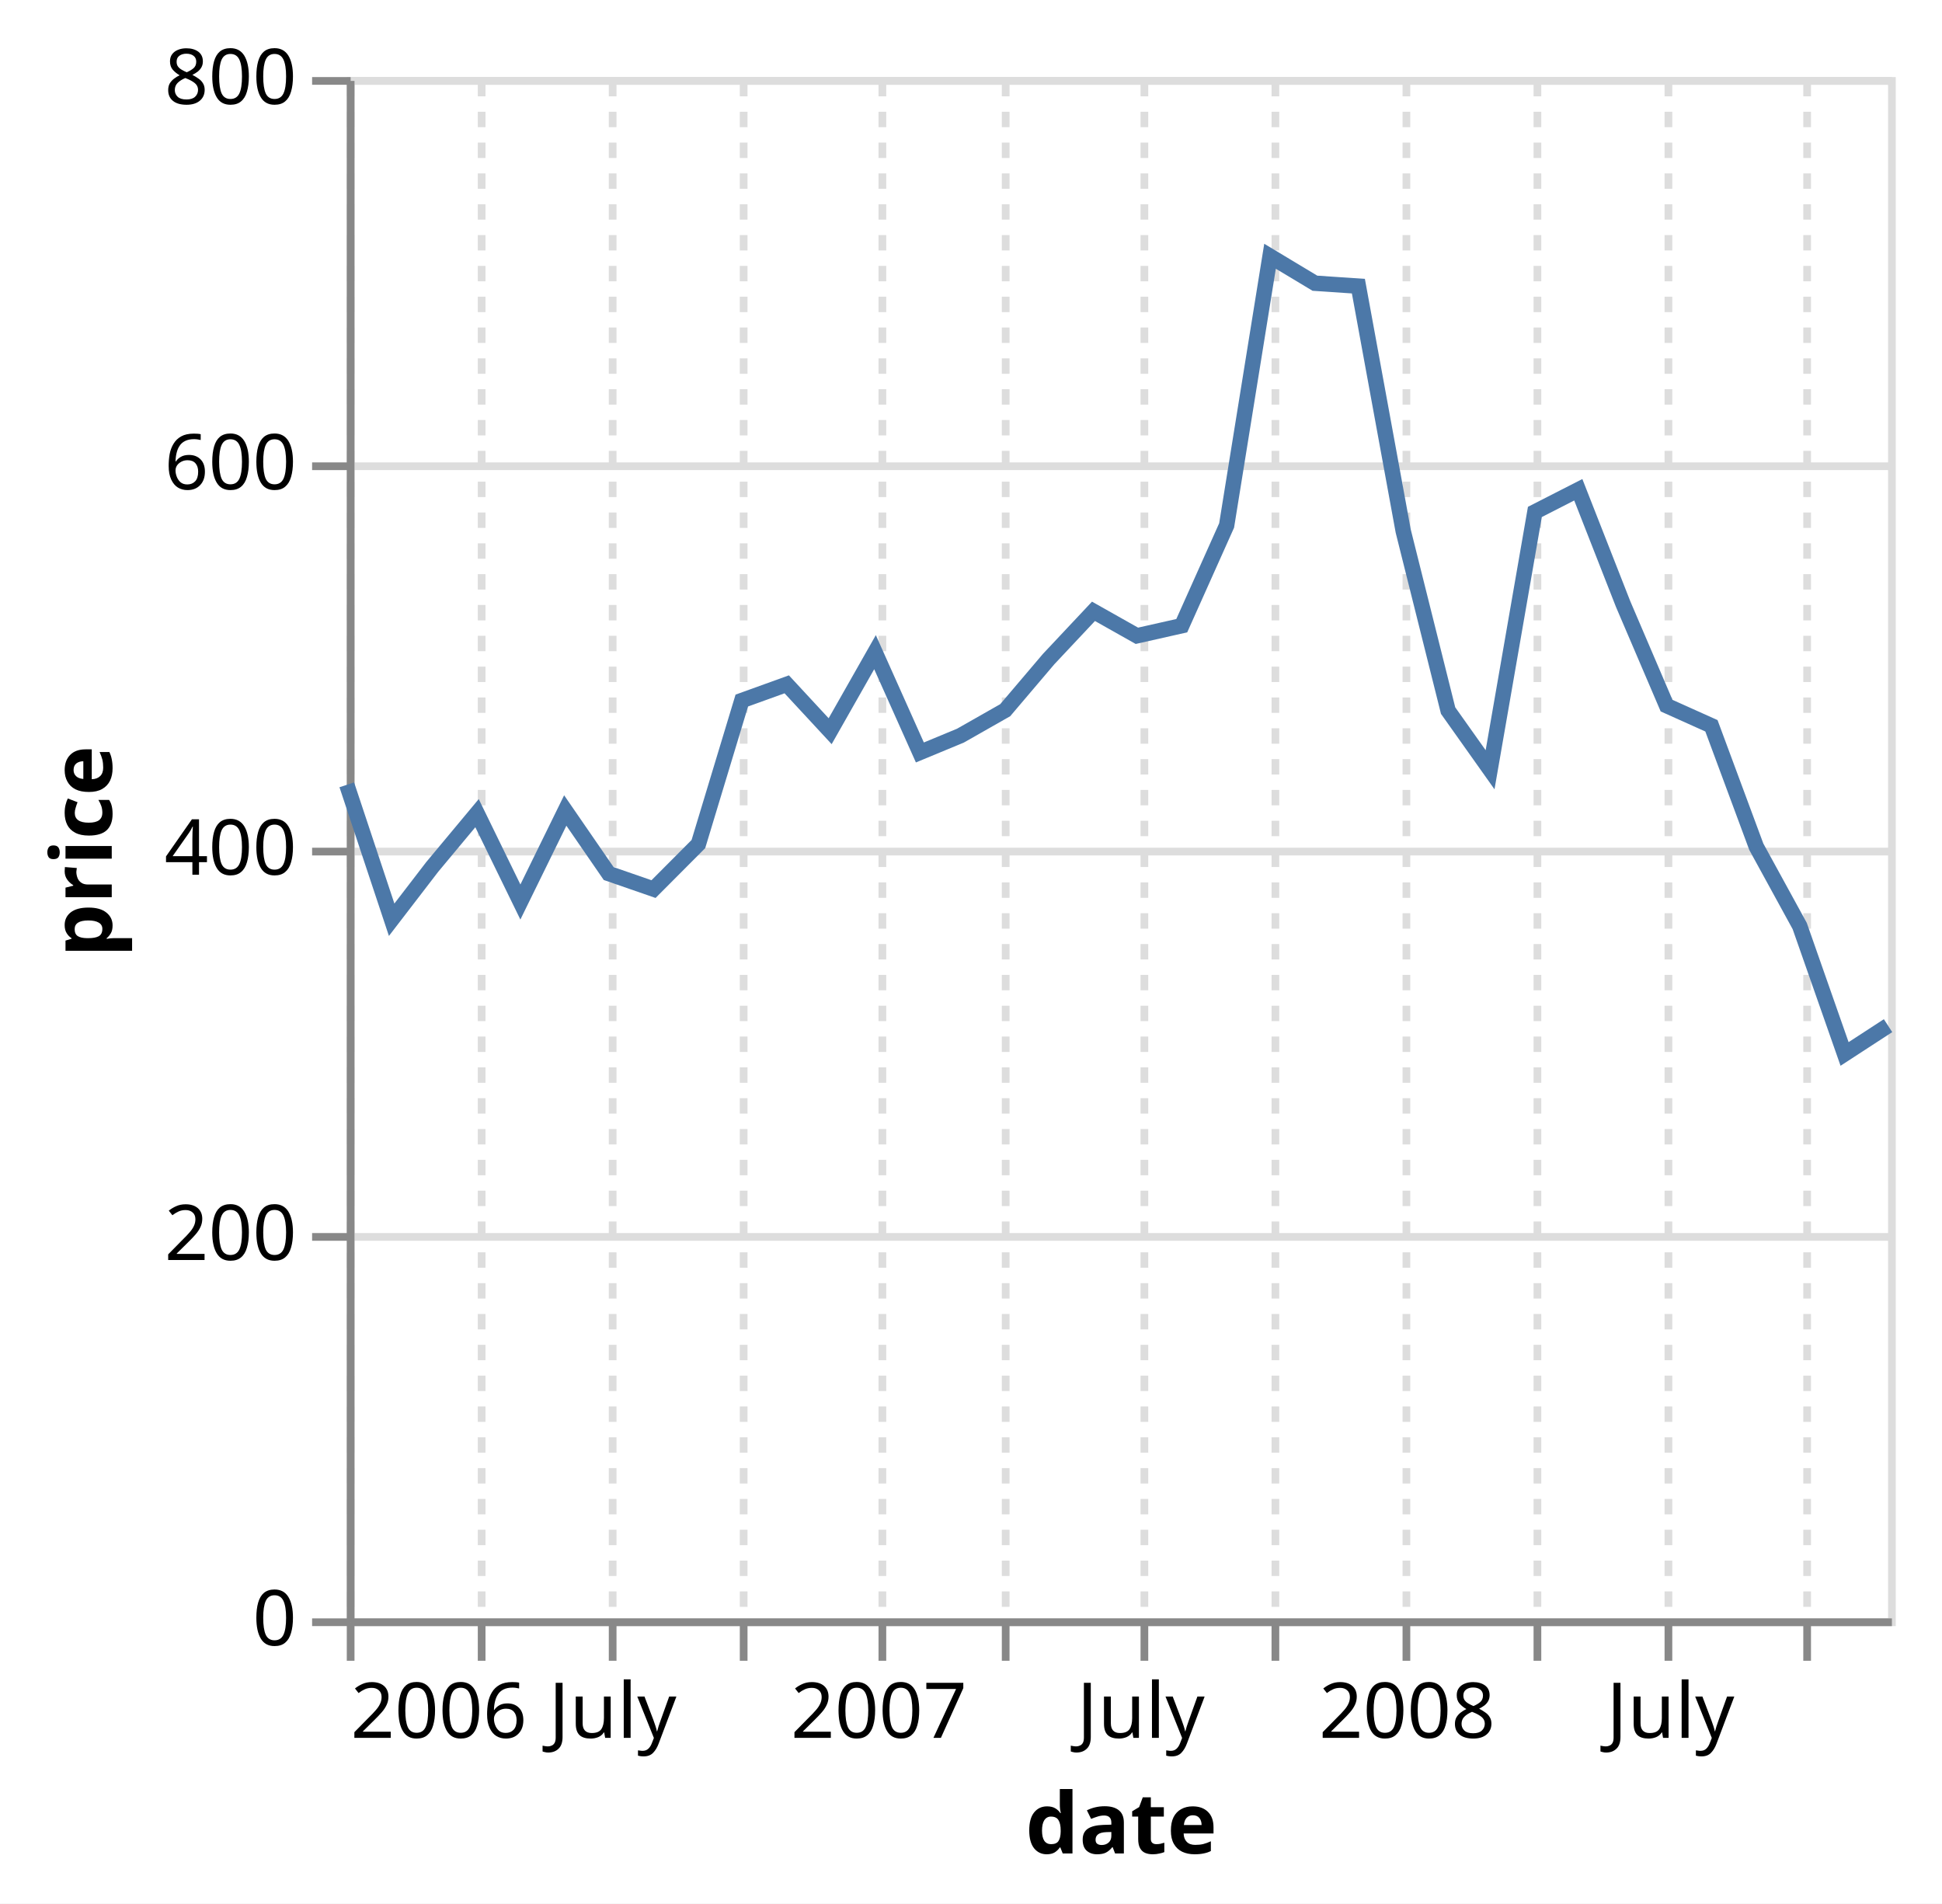
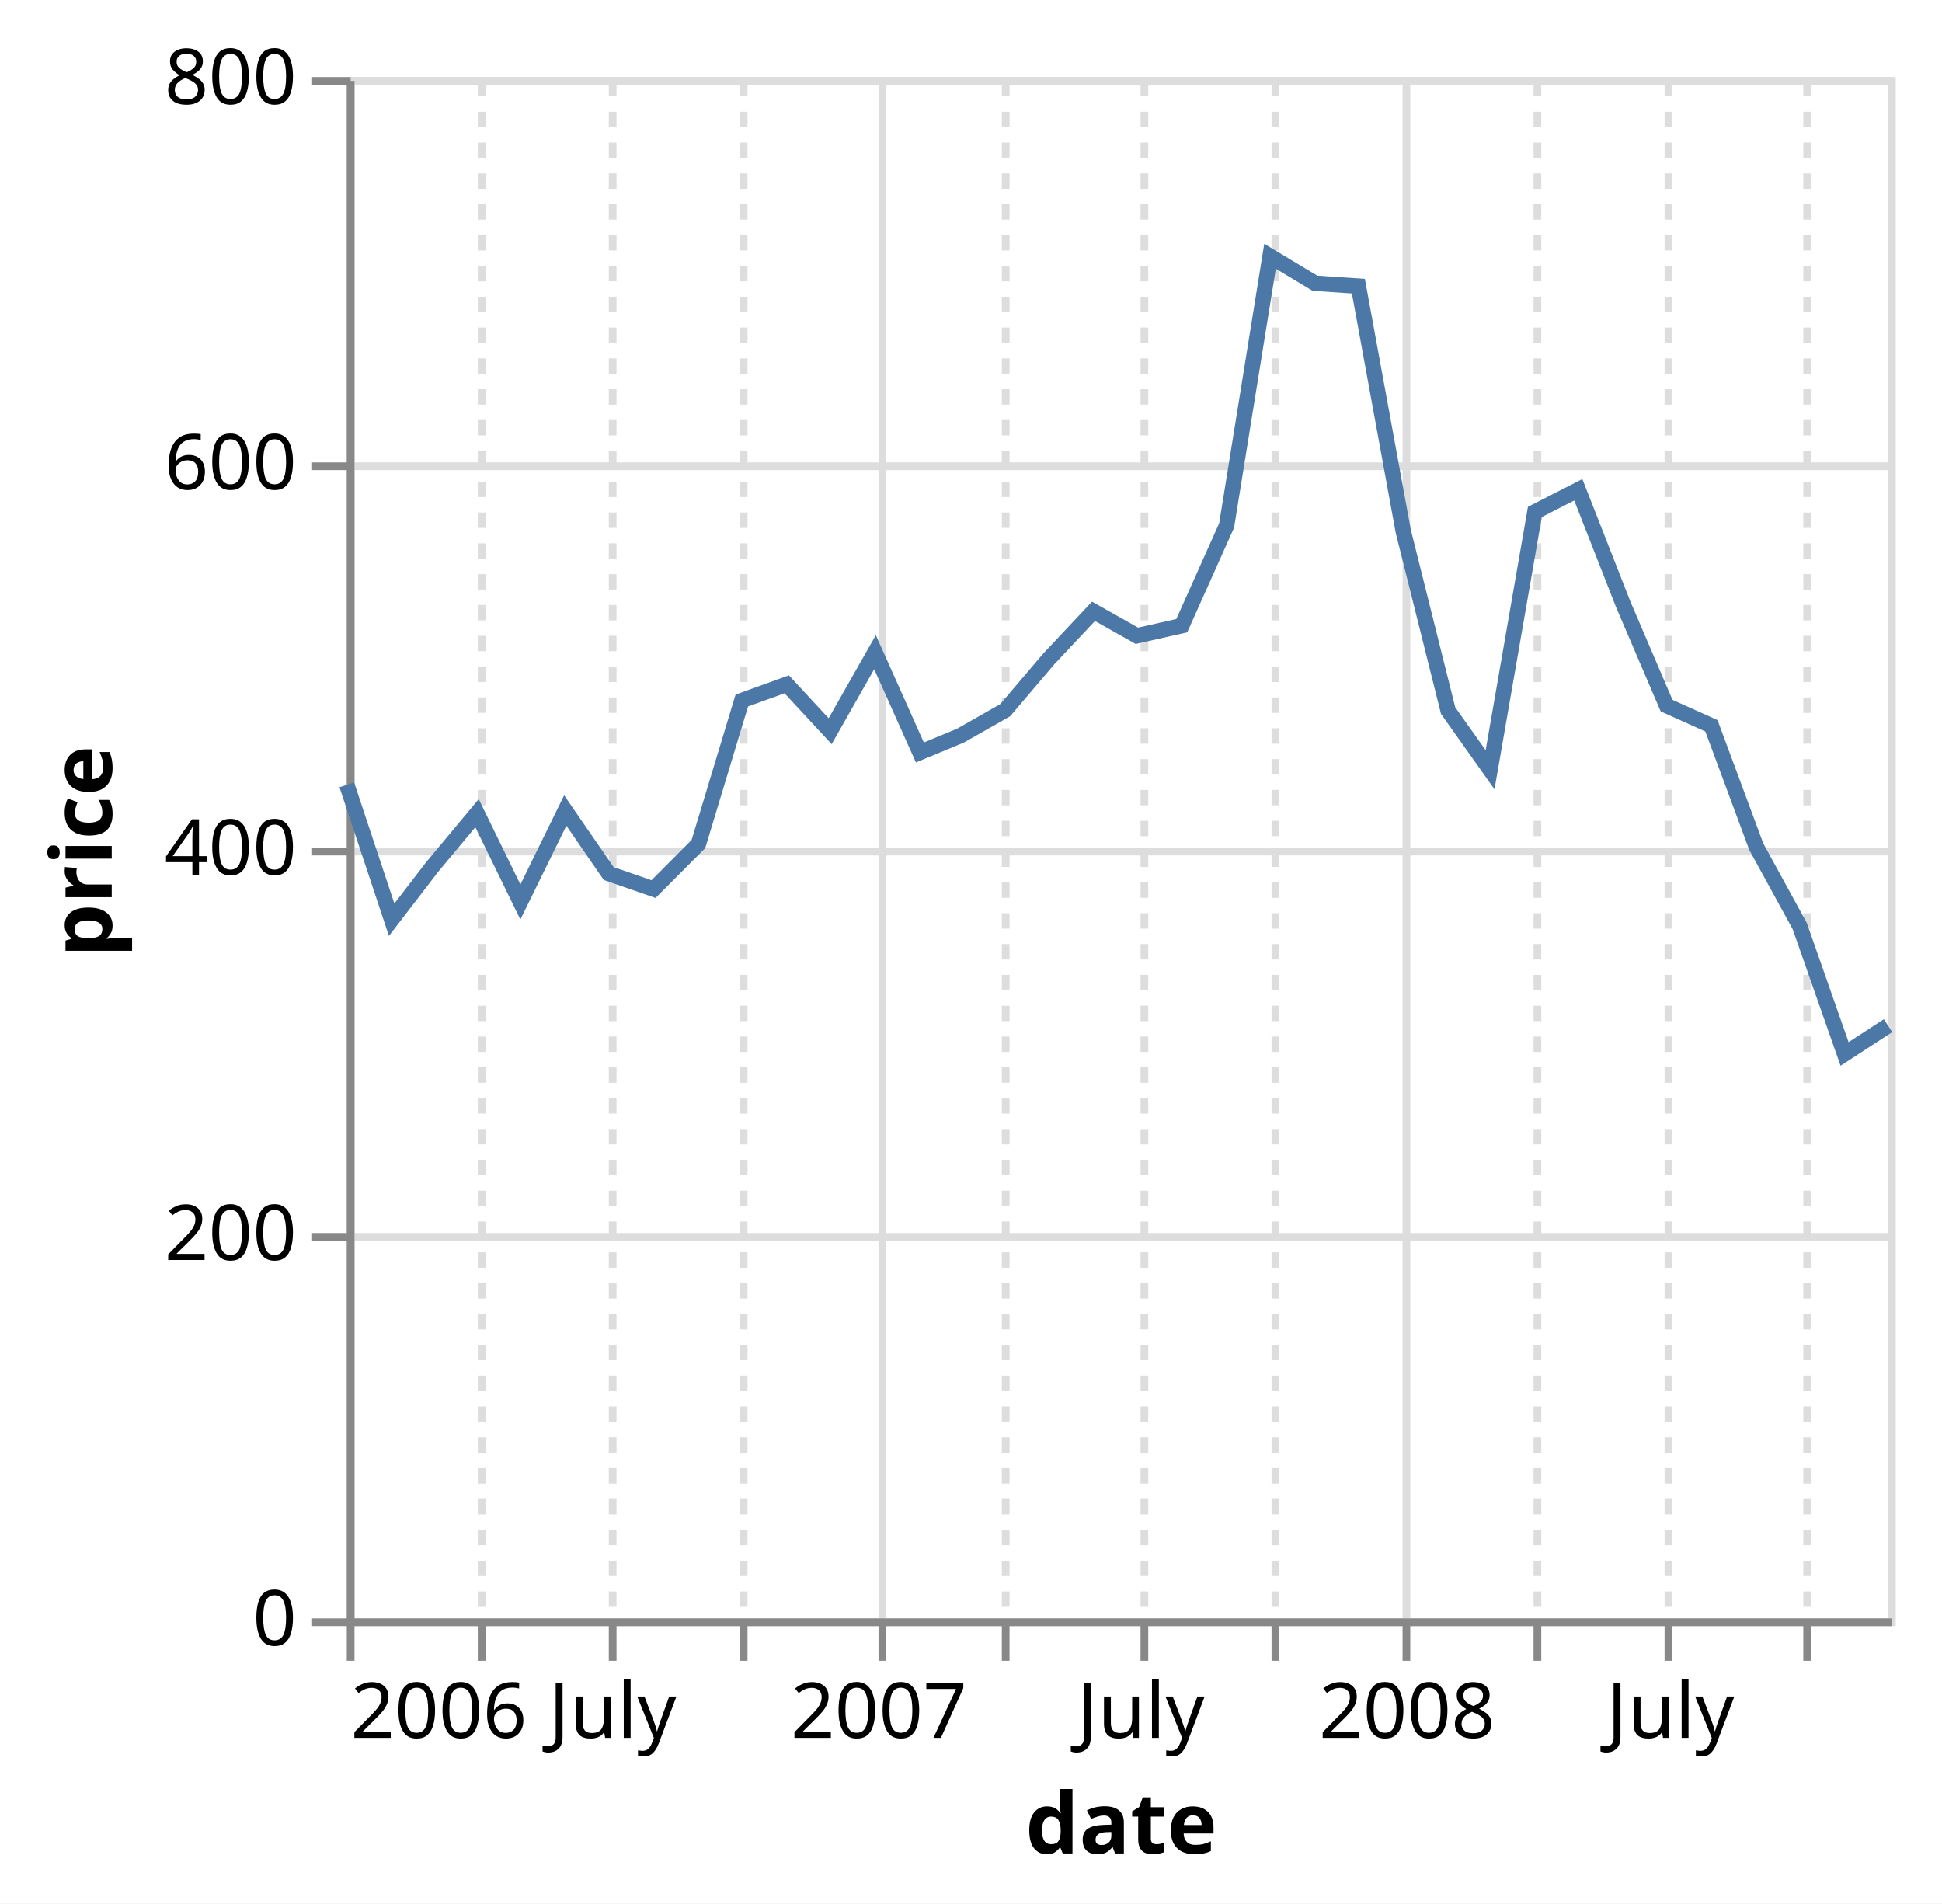
<svg xmlns="http://www.w3.org/2000/svg" class="marks" width="252" height="247" viewBox="0 0 252 247" version="1.1">
  <rect width="252" height="247" style="fill: white;" />
  <g transform="translate(45,10)">
    <g class="mark-group role-frame root">
      <g transform="translate(0,0)">
        <path class="background" d="M0.5,0.5h200v200h-200Z" style="fill: none; stroke: #ddd;" />
        <g>
          <g class="mark-group role-axis">
            <g transform="translate(0.5,200.5)">
              <path class="background" d="M0,0h0v0h0Z" style="pointer-events: none; fill: none;" />
              <g>
                <g class="mark-rule role-axis-grid" style="pointer-events: none;">
-                   <line transform="translate(0,-200)" x2="0" y2="200" style="fill: none; stroke: #ddd; stroke-width: 1; stroke-dasharray: 2,2; opacity: 1;" />
+                   <line transform="translate(0,-200)" x2="0" y2="200" style="fill: none; stroke: #ddd; stroke-width: 1; opacity: 1;" />
                  <line transform="translate(17,-200)" x2="0" y2="200" style="fill: none; stroke: #ddd; stroke-width: 1; stroke-dasharray: 2,2; opacity: 1;" />
                  <line transform="translate(34,-200)" x2="0" y2="200" style="fill: none; stroke: #ddd; stroke-width: 1; stroke-dasharray: 2,2; opacity: 1;" />
                  <line transform="translate(51,-200)" x2="0" y2="200" style="fill: none; stroke: #ddd; stroke-width: 1; stroke-dasharray: 2,2; opacity: 1;" />
-                   <line transform="translate(69,-200)" x2="0" y2="200" style="fill: none; stroke: #ddd; stroke-width: 1; stroke-dasharray: 2,2; opacity: 1;" />
+                   <line transform="translate(69,-200)" x2="0" y2="200" style="fill: none; stroke: #ddd; stroke-width: 1; opacity: 1;" />
                  <line transform="translate(85,-200)" x2="0" y2="200" style="fill: none; stroke: #ddd; stroke-width: 1; stroke-dasharray: 2,2; opacity: 1;" />
                  <line transform="translate(103,-200)" x2="0" y2="200" style="fill: none; stroke: #ddd; stroke-width: 1; stroke-dasharray: 2,2; opacity: 1;" />
                  <line transform="translate(120,-200)" x2="0" y2="200" style="fill: none; stroke: #ddd; stroke-width: 1; stroke-dasharray: 2,2; opacity: 1;" />
-                   <line transform="translate(137,-200)" x2="0" y2="200" style="fill: none; stroke: #ddd; stroke-width: 1; stroke-dasharray: 2,2; opacity: 1;" />
+                   <line transform="translate(137,-200)" x2="0" y2="200" style="fill: none; stroke: #ddd; stroke-width: 1; opacity: 1;" />
                  <line transform="translate(154,-200)" x2="0" y2="200" style="fill: none; stroke: #ddd; stroke-width: 1; stroke-dasharray: 2,2; opacity: 1;" />
                  <line transform="translate(171,-200)" x2="0" y2="200" style="fill: none; stroke: #ddd; stroke-width: 1; stroke-dasharray: 2,2; opacity: 1;" />
                  <line transform="translate(189,-200)" x2="0" y2="200" style="fill: none; stroke: #ddd; stroke-width: 1; stroke-dasharray: 2,2; opacity: 1;" />
                </g>
              </g>
              <path class="foreground" d="" style="pointer-events: none; display: none; fill: none;" />
            </g>
          </g>
          <g class="mark-group role-axis">
            <g transform="translate(0.5,0.5)">
              <path class="background" d="M0,0h0v0h0Z" style="pointer-events: none; fill: none;" />
              <g>
                <g class="mark-rule role-axis-grid" style="pointer-events: none;">
                  <line transform="translate(0,200)" x2="200" y2="0" style="fill: none; stroke: #ddd; stroke-width: 1; opacity: 1;" />
                  <line transform="translate(0,150)" x2="200" y2="0" style="fill: none; stroke: #ddd; stroke-width: 1; opacity: 1;" />
                  <line transform="translate(0,100)" x2="200" y2="0" style="fill: none; stroke: #ddd; stroke-width: 1; opacity: 1;" />
                  <line transform="translate(0,50)" x2="200" y2="0" style="fill: none; stroke: #ddd; stroke-width: 1; opacity: 1;" />
                  <line transform="translate(0,0)" x2="200" y2="0" style="fill: none; stroke: #ddd; stroke-width: 1; opacity: 1;" />
                </g>
              </g>
              <path class="foreground" d="" style="pointer-events: none; display: none; fill: none;" />
            </g>
          </g>
          <g class="mark-group role-axis">
            <g transform="translate(0.5,200.5)">
              <path class="background" d="M0,0h0v0h0Z" style="pointer-events: none; fill: none;" />
              <g>
                <g class="mark-rule role-axis-tick" style="pointer-events: none;">
                  <line transform="translate(0,0)" x2="0" y2="5" style="fill: none; stroke: #888; stroke-width: 1; opacity: 1;" />
                  <line transform="translate(17,0)" x2="0" y2="5" style="fill: none; stroke: #888; stroke-width: 1; opacity: 1;" />
                  <line transform="translate(34,0)" x2="0" y2="5" style="fill: none; stroke: #888; stroke-width: 1; opacity: 1;" />
                  <line transform="translate(51,0)" x2="0" y2="5" style="fill: none; stroke: #888; stroke-width: 1; opacity: 1;" />
                  <line transform="translate(69,0)" x2="0" y2="5" style="fill: none; stroke: #888; stroke-width: 1; opacity: 1;" />
                  <line transform="translate(85,0)" x2="0" y2="5" style="fill: none; stroke: #888; stroke-width: 1; opacity: 1;" />
                  <line transform="translate(103,0)" x2="0" y2="5" style="fill: none; stroke: #888; stroke-width: 1; opacity: 1;" />
                  <line transform="translate(120,0)" x2="0" y2="5" style="fill: none; stroke: #888; stroke-width: 1; opacity: 1;" />
                  <line transform="translate(137,0)" x2="0" y2="5" style="fill: none; stroke: #888; stroke-width: 1; opacity: 1;" />
                  <line transform="translate(154,0)" x2="0" y2="5" style="fill: none; stroke: #888; stroke-width: 1; opacity: 1;" />
                  <line transform="translate(171,0)" x2="0" y2="5" style="fill: none; stroke: #888; stroke-width: 1; opacity: 1;" />
                  <line transform="translate(189,0)" x2="0" y2="5" style="fill: none; stroke: #888; stroke-width: 1; opacity: 1;" />
                </g>
                <g class="mark-text role-axis-label" style="pointer-events: none;">
                  <text text-anchor="start" transform="translate(0,15)" style="font-family: sans-serif; font-size: 10px; fill: #000; opacity: 1;">2006</text>
                  <text text-anchor="middle" transform="translate(16.90141,15)" style="font-family: sans-serif; font-size: 10px; fill: #000; opacity: 0;">April</text>
                  <text text-anchor="middle" transform="translate(33.98279,15)" style="font-family: sans-serif; font-size: 10px; fill: #000; opacity: 1;">July</text>
                  <text text-anchor="middle" transform="translate(51.25978,15)" style="font-family: sans-serif; font-size: 10px; fill: #000; opacity: 0;">October</text>
                  <text text-anchor="middle" transform="translate(68.5446,15)" style="font-family: sans-serif; font-size: 10px; fill: #000; opacity: 1;">2007</text>
                  <text text-anchor="middle" transform="translate(85.43818,15)" style="font-family: sans-serif; font-size: 10px; fill: #000; opacity: 0;">April</text>
                  <text text-anchor="middle" transform="translate(102.5274,15)" style="font-family: sans-serif; font-size: 10px; fill: #000; opacity: 1;">July</text>
                  <text text-anchor="middle" transform="translate(119.8044,15)" style="font-family: sans-serif; font-size: 10px; fill: #000; opacity: 0;">October</text>
                  <text text-anchor="middle" transform="translate(137.0892,15)" style="font-family: sans-serif; font-size: 10px; fill: #000; opacity: 1;">2008</text>
                  <text text-anchor="middle" transform="translate(154.1706,15)" style="font-family: sans-serif; font-size: 10px; fill: #000; opacity: 0;">April</text>
                  <text text-anchor="middle" transform="translate(171.2598,15)" style="font-family: sans-serif; font-size: 10px; fill: #000; opacity: 1;">July</text>
                  <text text-anchor="middle" transform="translate(188.5368,15)" style="font-family: sans-serif; font-size: 10px; fill: #000; opacity: 0;">October</text>
                </g>
                <g class="mark-rule role-axis-domain" style="pointer-events: none;">
                  <line transform="translate(0,0)" x2="200" y2="0" style="fill: none; stroke: #888; stroke-width: 1; opacity: 1;" />
                </g>
                <g class="mark-text role-axis-title" style="pointer-events: none;">
                  <text text-anchor="middle" transform="translate(100,30)" style="font-family: sans-serif; font-size: 11px; font-weight: bold; fill: #000; opacity: 1;">date</text>
                </g>
              </g>
              <path class="foreground" d="" style="pointer-events: none; display: none; fill: none;" />
            </g>
          </g>
          <g class="mark-group role-axis">
            <g transform="translate(0.5,0.5)">
              <path class="background" d="M0,0h0v0h0Z" style="pointer-events: none; fill: none;" />
              <g>
                <g class="mark-rule role-axis-tick" style="pointer-events: none;">
                  <line transform="translate(0,200)" x2="-5" y2="0" style="fill: none; stroke: #888; stroke-width: 1; opacity: 1;" />
                  <line transform="translate(0,150)" x2="-5" y2="0" style="fill: none; stroke: #888; stroke-width: 1; opacity: 1;" />
                  <line transform="translate(0,100)" x2="-5" y2="0" style="fill: none; stroke: #888; stroke-width: 1; opacity: 1;" />
                  <line transform="translate(0,50)" x2="-5" y2="0" style="fill: none; stroke: #888; stroke-width: 1; opacity: 1;" />
                  <line transform="translate(0,0)" x2="-5" y2="0" style="fill: none; stroke: #888; stroke-width: 1; opacity: 1;" />
                </g>
                <g class="mark-text role-axis-label" style="pointer-events: none;">
                  <text text-anchor="end" transform="translate(-7,203)" style="font-family: sans-serif; font-size: 10px; fill: #000; opacity: 1;">0</text>
                  <text text-anchor="end" transform="translate(-7,153)" style="font-family: sans-serif; font-size: 10px; fill: #000; opacity: 1;">200</text>
                  <text text-anchor="end" transform="translate(-7,103)" style="font-family: sans-serif; font-size: 10px; fill: #000; opacity: 1;">400</text>
                  <text text-anchor="end" transform="translate(-7,53)" style="font-family: sans-serif; font-size: 10px; fill: #000; opacity: 1;">600</text>
                  <text text-anchor="end" transform="translate(-7,3)" style="font-family: sans-serif; font-size: 10px; fill: #000; opacity: 1;">800</text>
                </g>
                <g class="mark-rule role-axis-domain" style="pointer-events: none;">
                  <line transform="translate(0,200)" x2="0" y2="-200" style="fill: none; stroke: #888; stroke-width: 1; opacity: 1;" />
                </g>
                <g class="mark-text role-axis-title" style="pointer-events: none;">
                  <text text-anchor="middle" transform="translate(-29,100) rotate(-90) translate(0,-2)" style="font-family: sans-serif; font-size: 11px; font-weight: bold; fill: #000; opacity: 1;">price</text>
                </g>
              </g>
              <path class="foreground" d="" style="pointer-events: none; display: none; fill: none;" />
            </g>
          </g>
          <g class="mark-line role-mark marks">
            <path d="M0,91.835L5.822,109.345L11.08,102.5L16.901,95.515L22.527,107.045L28.349,95.168L33.983,103.35L39.804,105.368L45.626,99.525L51.26,80.903L57.089,78.798L62.723,84.88L68.545,74.625L74.366,87.638L79.624,85.46L85.438,82.155L91.072,75.523L96.894,69.325L102.527,72.5L108.349,71.188L114.171,58.183L119.804,23.25L125.626,26.75L131.268,27.13L137.089,58.925L142.911,82.205L148.357,89.882L154.171,56.428L159.804,53.55L165.626,68.395L171.26,81.562L177.081,84.177L182.903,99.87L188.537,110.16L194.358,126.76L200,123.088" style="fill: none; stroke: #4c78a8; stroke-width: 2;" />
          </g>
        </g>
        <path class="foreground" d="" style="display: none; fill: none;" />
      </g>
    </g>
  </g>
</svg>
